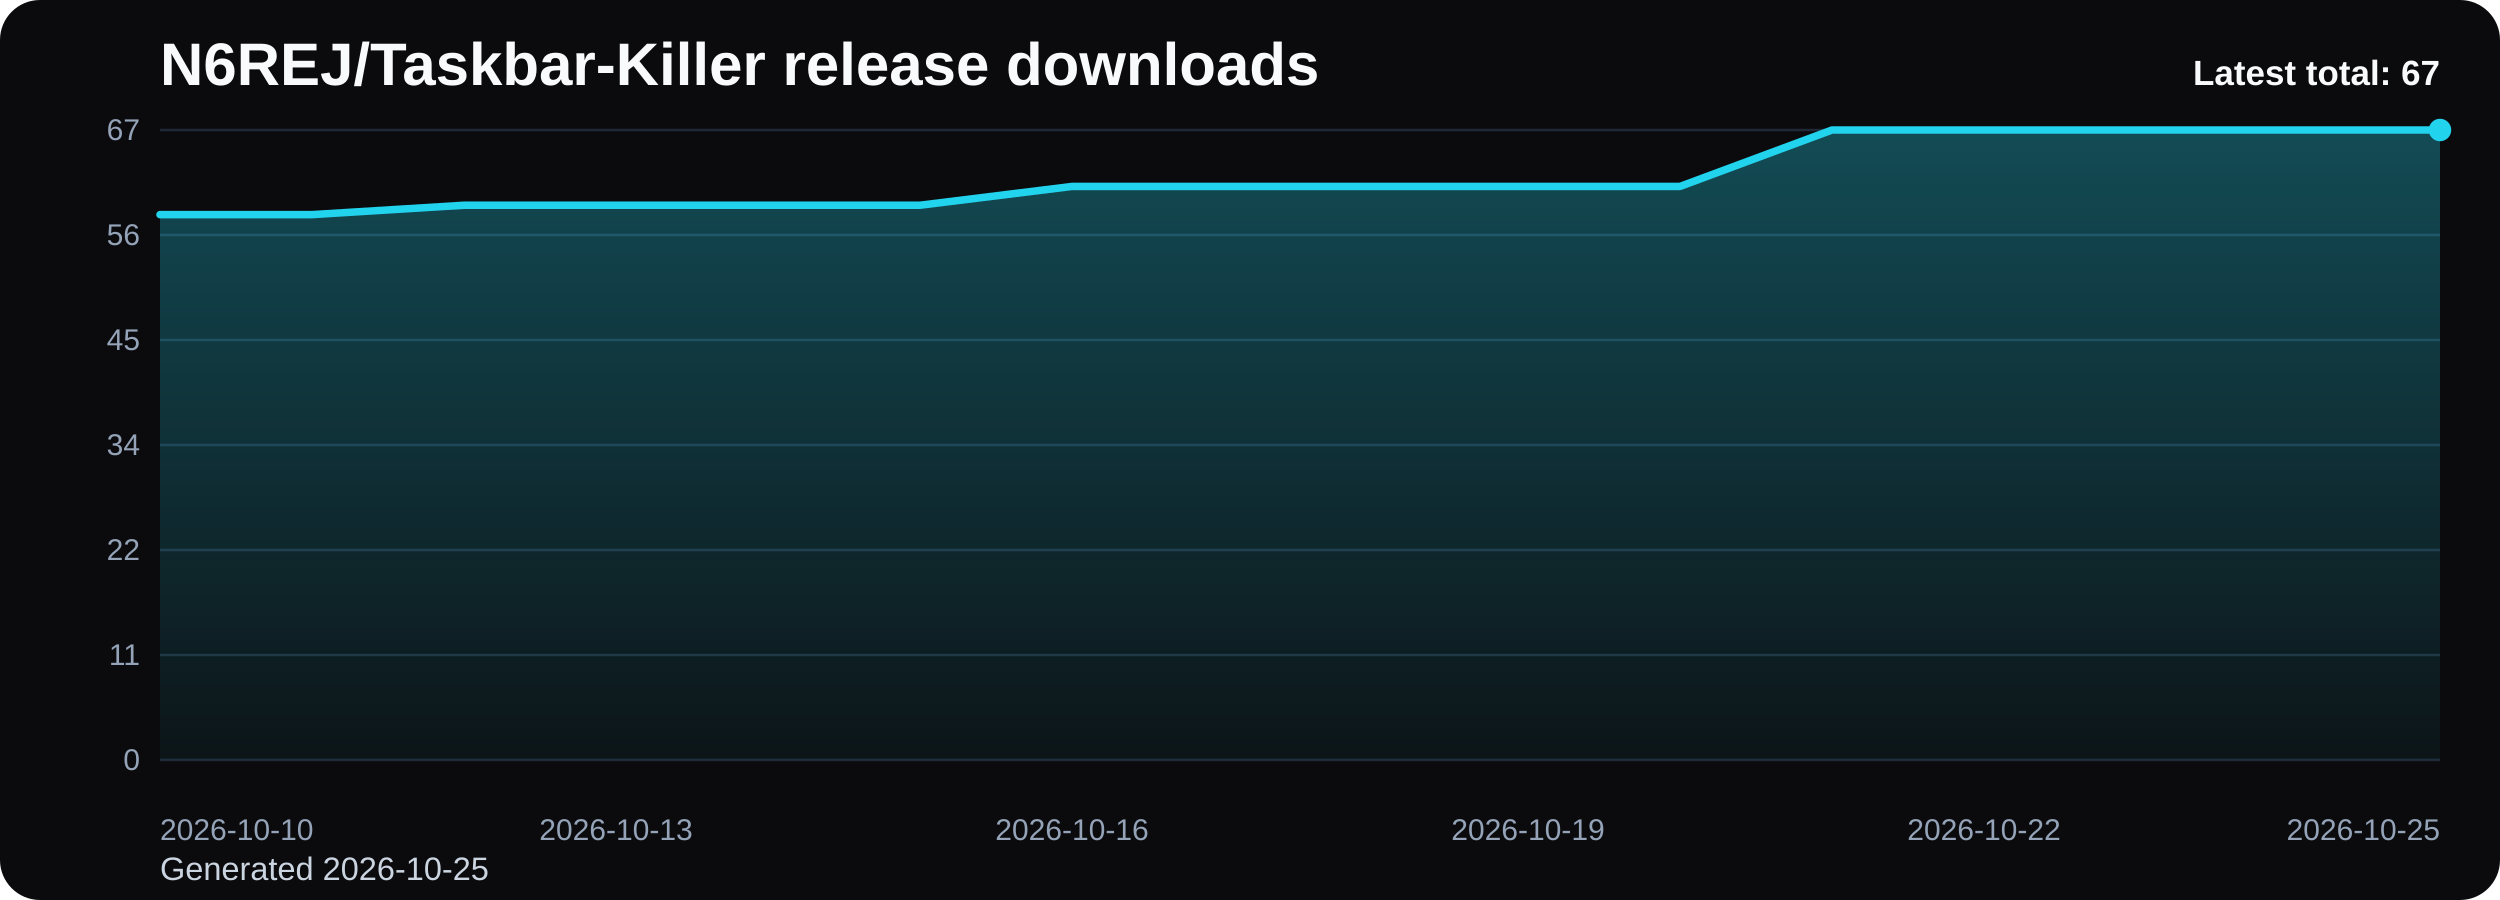
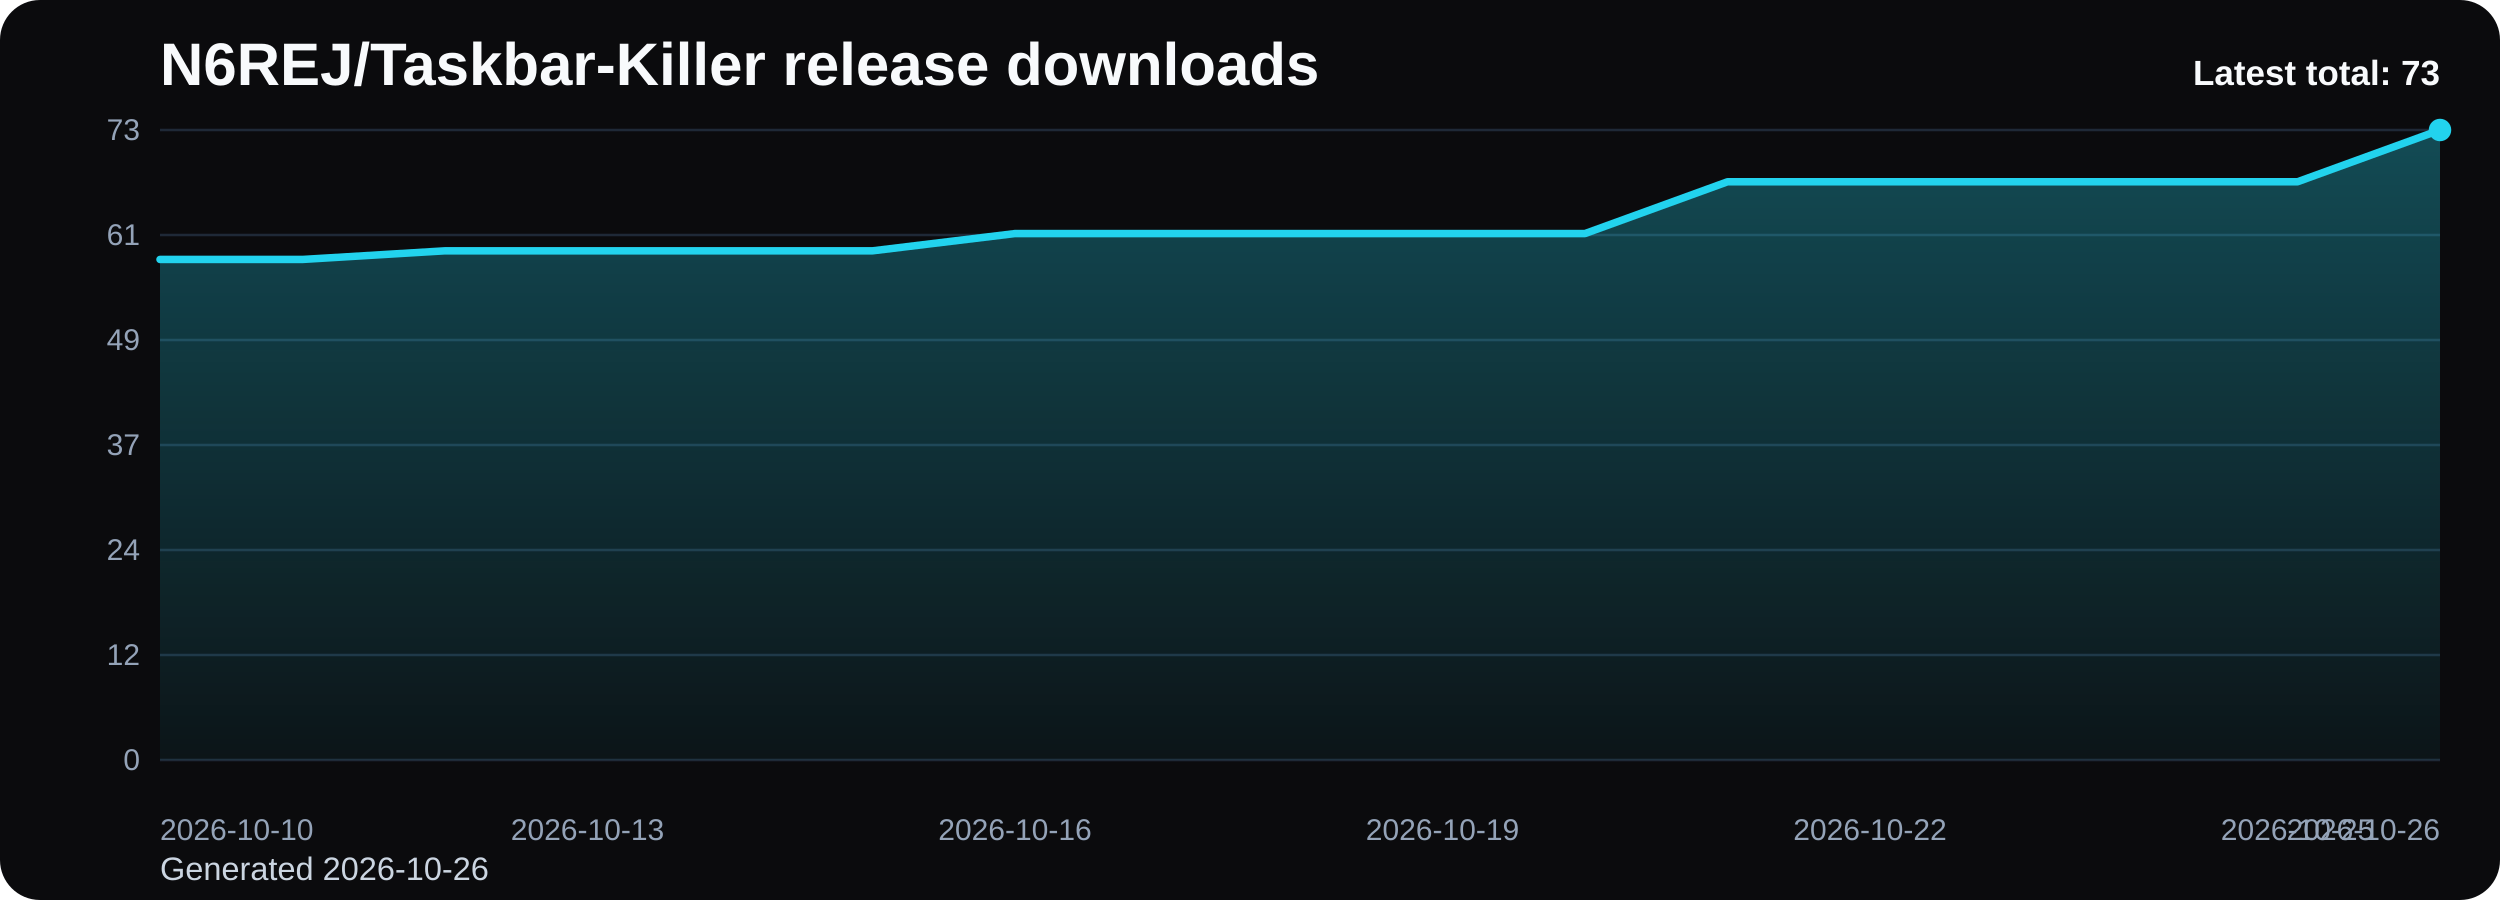
<svg xmlns="http://www.w3.org/2000/svg" viewBox="0 0 1000 360" role="img" aria-label="N6REJ/Taskbar-Killer release downloads chart">
  <defs>
    <linearGradient id="fill-total-trend-black" x1="0" y1="0" x2="0" y2="1">
      <stop offset="0%" stop-color="#22d3ee" stop-opacity="0.32" />
      <stop offset="100%" stop-color="#22d3ee" stop-opacity="0.05" />
    </linearGradient>
    <style>
      .bg { fill: #0b0b0d; }
      .title { font: 700 24px Arial, sans-serif; fill: #f8fafc; }
      .sub { font: 400 13px Arial, sans-serif; fill: #cbd5e1; }
      .grid { stroke: #1f2937; stroke-width: 1; }
      .axis { font: 400 12px Arial, sans-serif; fill: #94a3b8; }
      .line { fill: none; stroke: #22d3ee; stroke-width: 3; stroke-linecap: round; stroke-linejoin: round; }
      .dot { fill: #22d3ee; }
      .value { font: 600 11px Arial, sans-serif; fill: #cbd5e1; }
      .latest { font: 700 14px Arial, sans-serif; fill: #f8fafc; }
    </style>
  </defs>
  <rect class="bg" x="0" y="0" width="1000" height="360" rx="16" />
  <text class="title" x="64" y="34">N6REJ/Taskbar-Killer release downloads</text>
-   <text class="sub" x="64" y="352">Generated 2026-10-25</text>
+   <text class="sub" x="64" y="352">Generated 2026-10-26</text>
  <line x1="64" y1="52.00" x2="976" y2="52.00" class="grid" />
-   <text x="56" y="56.00" text-anchor="end" class="axis">67</text>
+   <text x="56" y="56.00" text-anchor="end" class="axis">73</text>
  <line x1="64" y1="94.00" x2="976" y2="94.00" class="grid" />
-   <text x="56" y="98.00" text-anchor="end" class="axis">56</text>
+   <text x="56" y="98.00" text-anchor="end" class="axis">61</text>
  <line x1="64" y1="136.00" x2="976" y2="136.00" class="grid" />
-   <text x="56" y="140.00" text-anchor="end" class="axis">45</text>
+   <text x="56" y="140.00" text-anchor="end" class="axis">49</text>
  <line x1="64" y1="178.00" x2="976" y2="178.00" class="grid" />
-   <text x="56" y="182.00" text-anchor="end" class="axis">34</text>
+   <text x="56" y="182.00" text-anchor="end" class="axis">37</text>
  <line x1="64" y1="220.00" x2="976" y2="220.00" class="grid" />
-   <text x="56" y="224.00" text-anchor="end" class="axis">22</text>
+   <text x="56" y="224.00" text-anchor="end" class="axis">24</text>
  <line x1="64" y1="262.00" x2="976" y2="262.00" class="grid" />
-   <text x="56" y="266.00" text-anchor="end" class="axis">11</text>
+   <text x="56" y="266.00" text-anchor="end" class="axis">12</text>
  <line x1="64" y1="304.00" x2="976" y2="304.00" class="grid" />
  <text x="56" y="308.00" text-anchor="end" class="axis">0</text>
-   <path d="M 64.00 304 L 64.00 85.85 L 124.80 85.85 L 185.60 82.09 L 246.40 82.09 L 307.20 82.09 L 368.00 82.09 L 428.80 74.57 L 489.60 74.57 L 550.40 74.57 L 611.20 74.57 L 672.00 74.57 L 732.80 52.00 L 793.60 52.00 L 854.40 52.00 L 915.20 52.00 L 976.00 52.00 L 976.00 304 Z" fill="url(#fill-total-trend-black)" />
-   <polyline class="line" points="64.00,85.85 124.80,85.85 185.60,82.09 246.40,82.09 307.20,82.09 368.00,82.09 428.80,74.57 489.60,74.57 550.40,74.57 611.20,74.57 672.00,74.57 732.80,52.00 793.60,52.00 854.40,52.00 915.20,52.00 976.00,52.00" />
+   <path d="M 64.00 304 L 64.00 103.78 L 121.00 103.78 L 178.00 100.33 L 235.00 100.33 L 292.00 100.33 L 349.00 100.33 L 406.00 93.42 L 463.00 93.42 L 520.00 93.42 L 577.00 93.42 L 634.00 93.42 L 691.00 72.71 L 748.00 72.71 L 805.00 72.71 L 862.00 72.71 L 919.00 72.71 L 976.00 52.00 L 976.00 304 Z" fill="url(#fill-total-trend-black)" />
+   <polyline class="line" points="64.00,103.78 121.00,103.78 178.00,100.33 235.00,100.33 292.00,100.33 349.00,100.33 406.00,93.42 463.00,93.42 520.00,93.42 577.00,93.42 634.00,93.42 691.00,72.71 748.00,72.71 805.00,72.71 862.00,72.71 919.00,72.71 976.00,52.00" />
  <circle class="dot" cx="976.00" cy="52.00" r="4.5" />
  <text class="axis" x="64.00" y="336" text-anchor="start">2026-10-10</text>
-   <text class="axis" x="246.40" y="336" text-anchor="middle">2026-10-13</text>
-   <text class="axis" x="428.80" y="336" text-anchor="middle">2026-10-16</text>
-   <text class="axis" x="611.20" y="336" text-anchor="middle">2026-10-19</text>
-   <text class="axis" x="793.60" y="336" text-anchor="middle">2026-10-22</text>
-   <text class="axis" x="976.00" y="336" text-anchor="end">2026-10-25</text>
-   <text class="latest" x="976" y="34" text-anchor="end">Latest total: 67</text>
+   <text class="axis" x="235.00" y="336" text-anchor="middle">2026-10-13</text>
+   <text class="axis" x="406.00" y="336" text-anchor="middle">2026-10-16</text>
+   <text class="axis" x="577.00" y="336" text-anchor="middle">2026-10-19</text>
+   <text class="axis" x="748.00" y="336" text-anchor="middle">2026-10-22</text>
+   <text class="axis" x="919.00" y="336" text-anchor="middle">2026-10-25</text>
+   <text class="axis" x="976.00" y="336" text-anchor="end">2026-10-26</text>
+   <text class="latest" x="976" y="34" text-anchor="end">Latest total: 73</text>
</svg>
